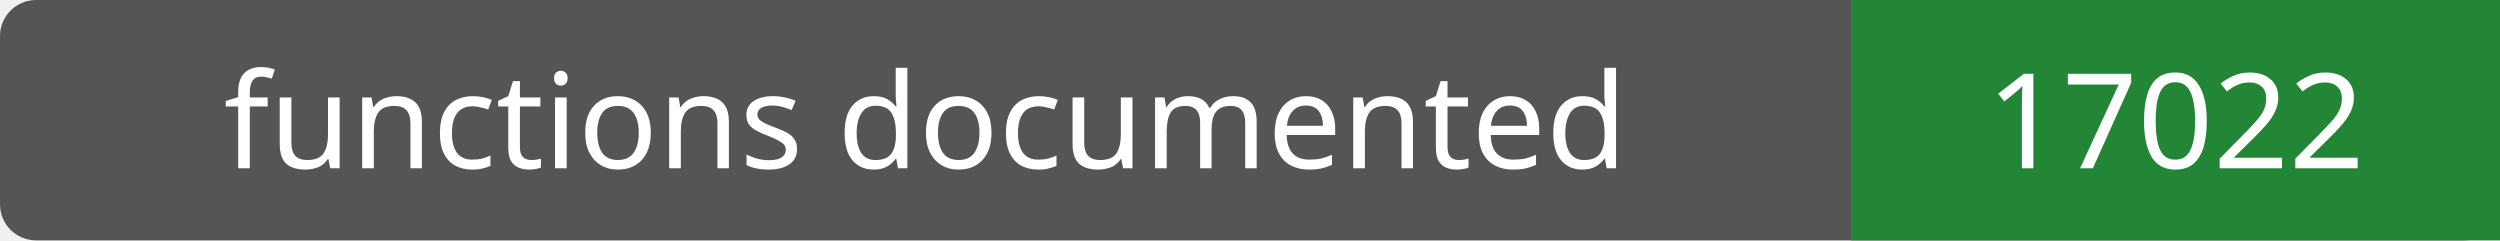
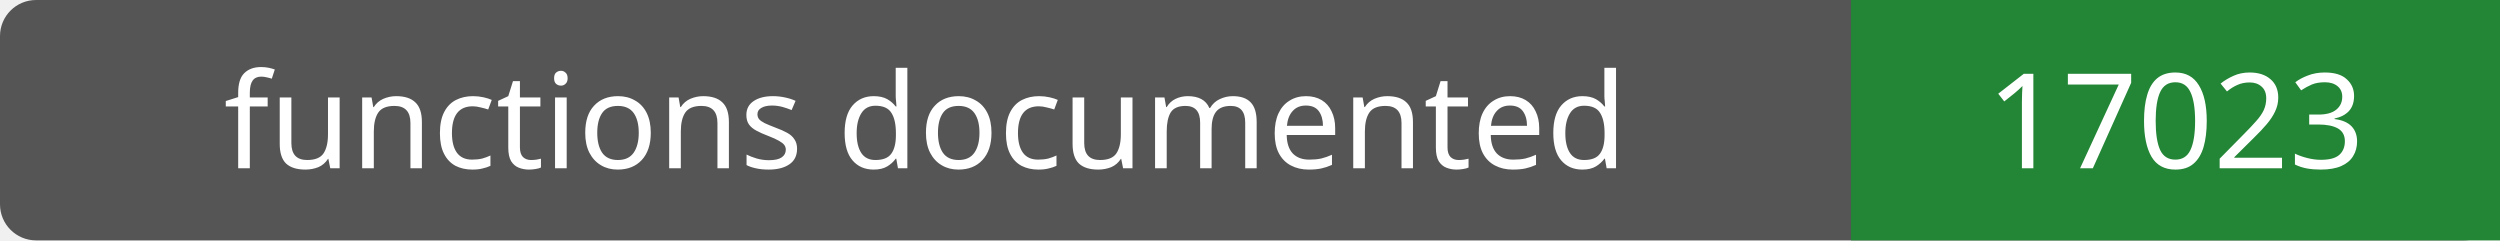
- <svg xmlns="http://www.w3.org/2000/svg" width="208" height="20" role="img" aria-label="functions documented: 17022">
+ <svg xmlns="http://www.w3.org/2000/svg" width="208" height="20" role="img" aria-label="functions documented: 17023">
  <rect width="208" height="20" rx="3" fill="#555" />
  <path fill="#238636" d="M154 0h54v20H154z" />
  <g fill="#fff" text-anchor="middle" font-family="Verdana,sans-serif" font-size="11">
    <text x="77.0" y="14">functions documented</text>
-     <text x="181.0" y="14">17022</text>
+     <text x="181.0" y="14">17023</text>
  </g>
</svg>
